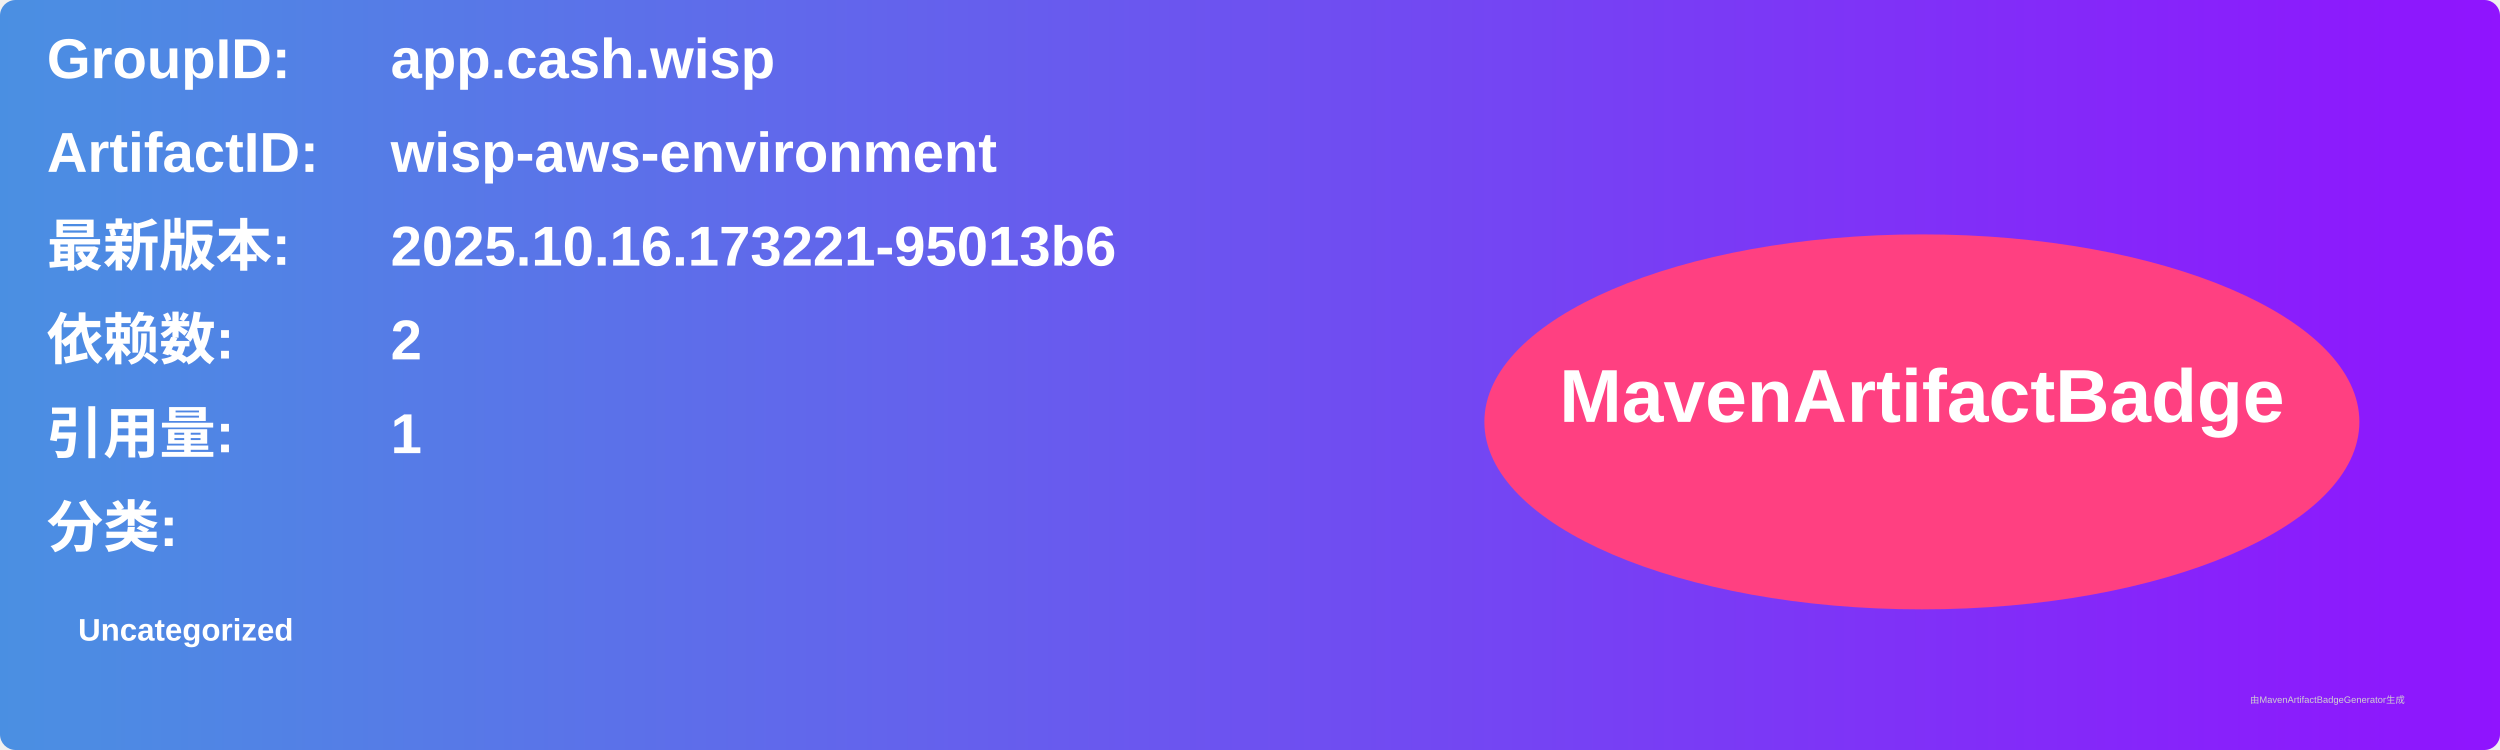
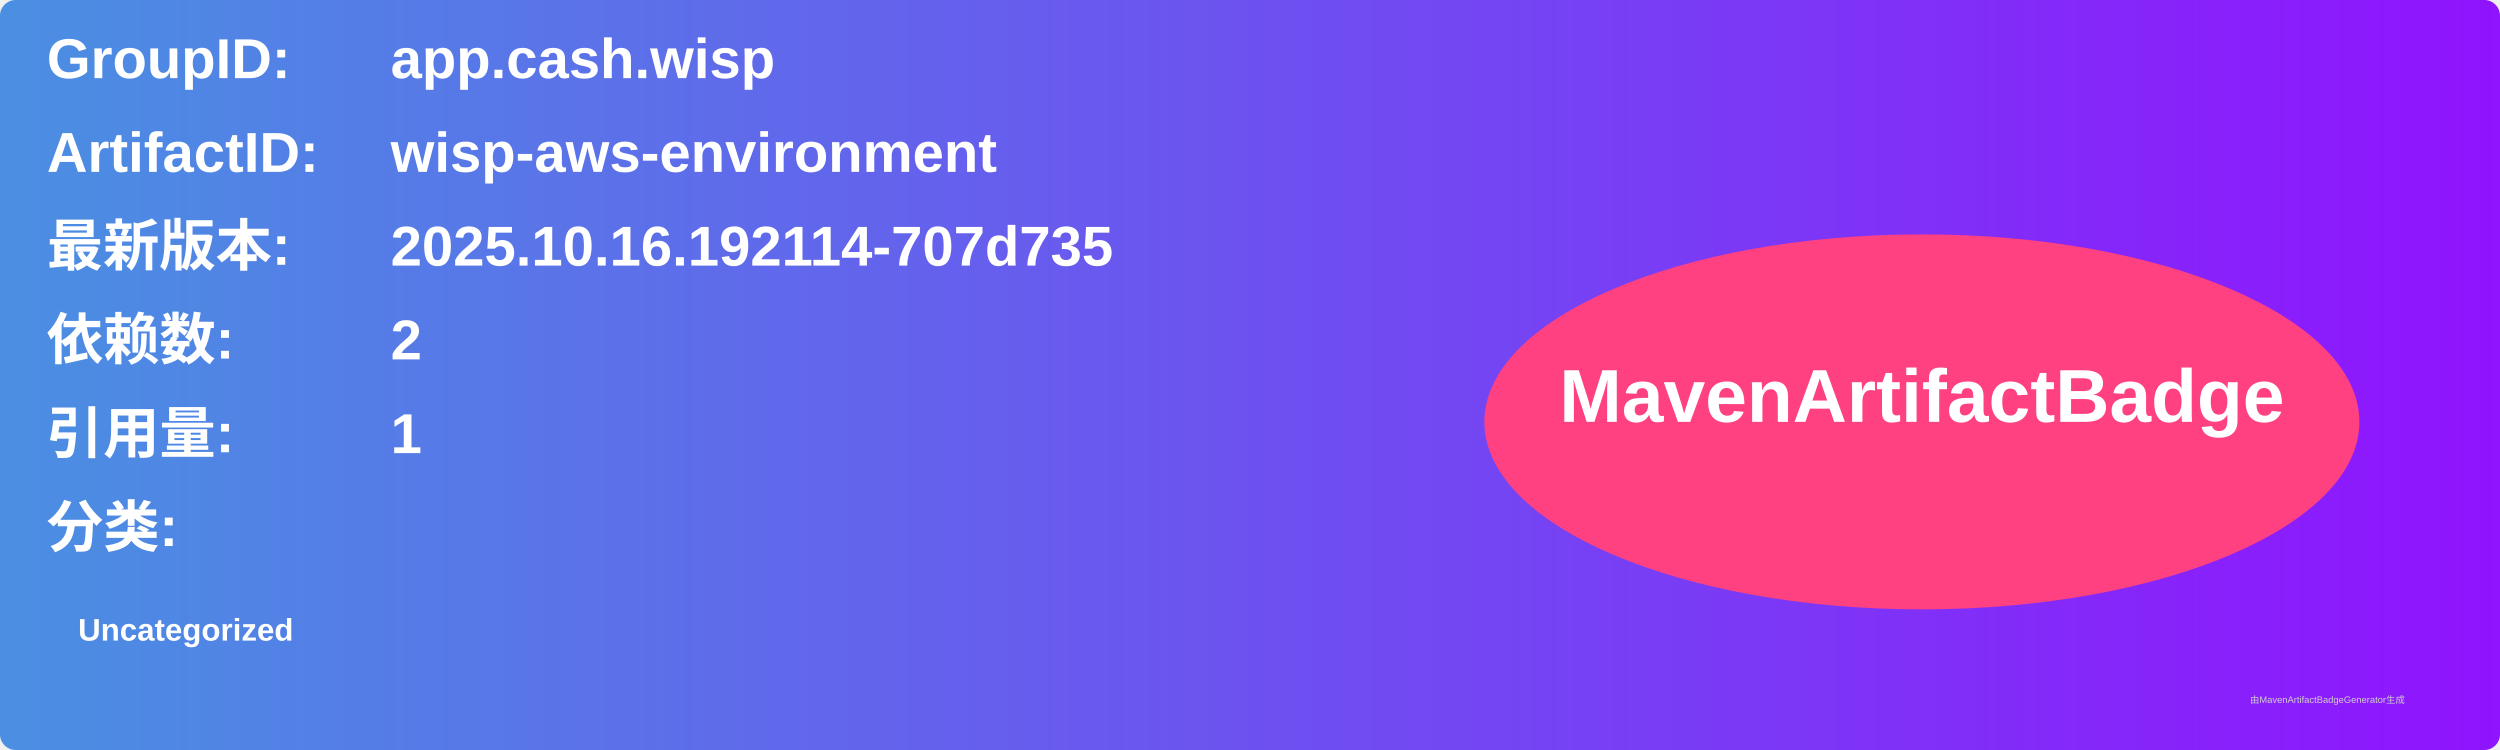
<svg xmlns="http://www.w3.org/2000/svg" width="800" height="240" viewBox="0 0 800 240">
  <linearGradient id="grad" x1="0%" y1="0%" x2="100%" y2="0%">
    <stop offset="0%" stop-color="#4a90e2" />
    <stop offset="100%" stop-color="#9013fe" />
  </linearGradient>
  <rect width="100%" height="100%" rx="5" ry="5" fill="url(#grad)" />
  <g transform="translate(15, 15)">
    <text x="0" y="10" font-family="Arial" font-size="18" fill="white" font-weight="bold" width="260">GroupID:</text>
    <text x="110" y="10" font-family="Arial" font-size="18" fill="white" font-weight="bold" width="460">app.cash.wisp</text>
    <text x="0" y="40" font-family="Arial" font-size="18" fill="white" font-weight="bold" width="260">ArtifactID:</text>
    <text x="110" y="40" font-family="Arial" font-size="18" fill="white" font-weight="bold" width="460">wisp-aws-environment</text>
    <text x="0" y="70" font-family="Arial" font-size="18" fill="white" font-weight="bold">最新版本:</text>
    <text x="110" y="70" font-family="Arial" font-size="18" fill="white" font-weight="bold">
-       <tspan font-weight="bold">2025.10.16.173221-95013b6</tspan>
+       <tspan font-weight="bold">2025.10.16.192114-707d735</tspan>
    </text>
    <text x="0" y="100" font-family="Arial" font-size="18" fill="white" font-weight="bold">依赖数: </text>
    <text x="110" y="100" font-family="Arial" font-size="18" fill="white">
      <tspan font-weight="bold">2</tspan>
    </text>
    <text x="0" y="130" font-family="Arial" font-size="18" fill="white" font-weight="bold">引用量: </text>
    <text x="110" y="130" font-family="Arial" font-size="18" fill="white">
      <tspan font-weight="bold">1</tspan>
    </text>
    <text x="0" y="160" font-family="Arial" font-size="18" fill="white" font-weight="bold">分类:</text>
    <text x="10" y="190" font-family="Arial" font-size="10" fill="white">
      <tspan font-weight="bold">Uncategorized</tspan>
    </text>
    <ellipse cx="600" cy="120" rx="140" ry="60" fill="#ff4081" />
    <text x="600" y="120" text-anchor="middle" font-family="Arial" font-size="24" fill="white" font-weight="bold">MavenArtifactBadge</text>
  </g>
  <text x="720" y="225" font-family="Arial" font-size="3" fill="#d0d0d0">由MavenArtifactBadgeGenerator生成</text>
</svg>
